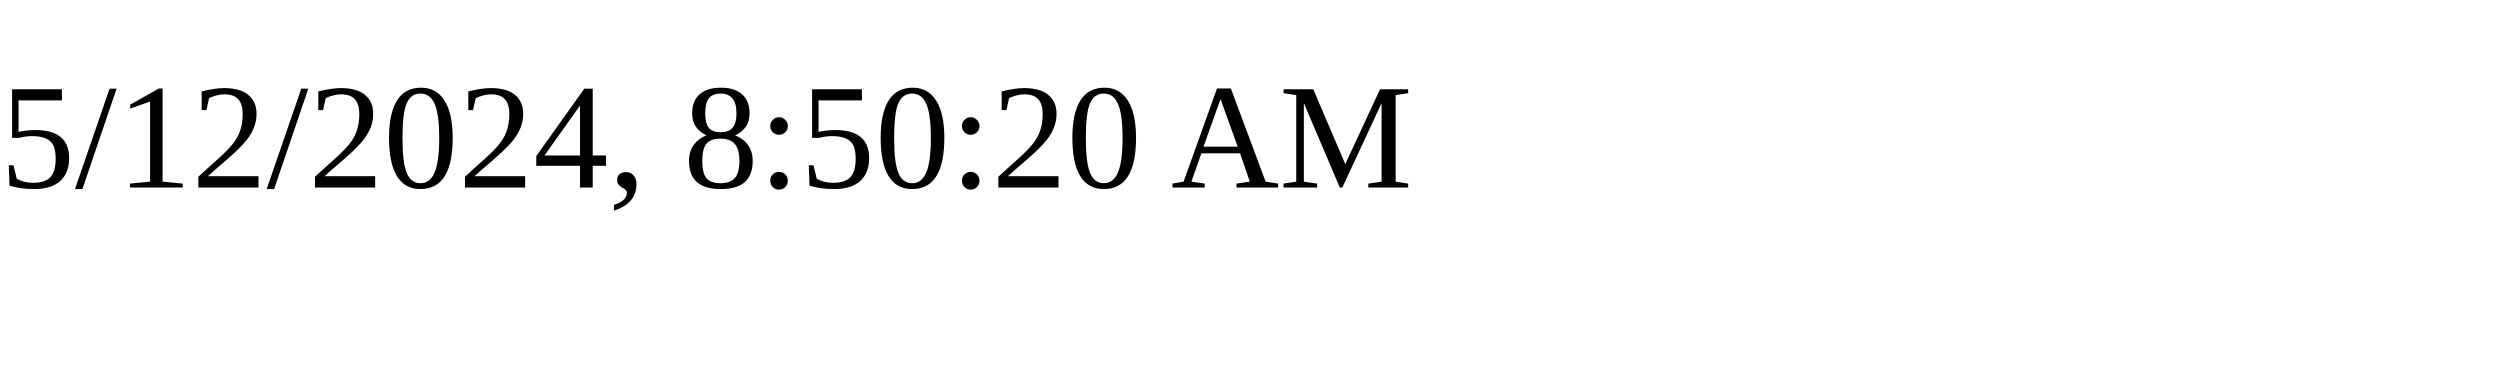
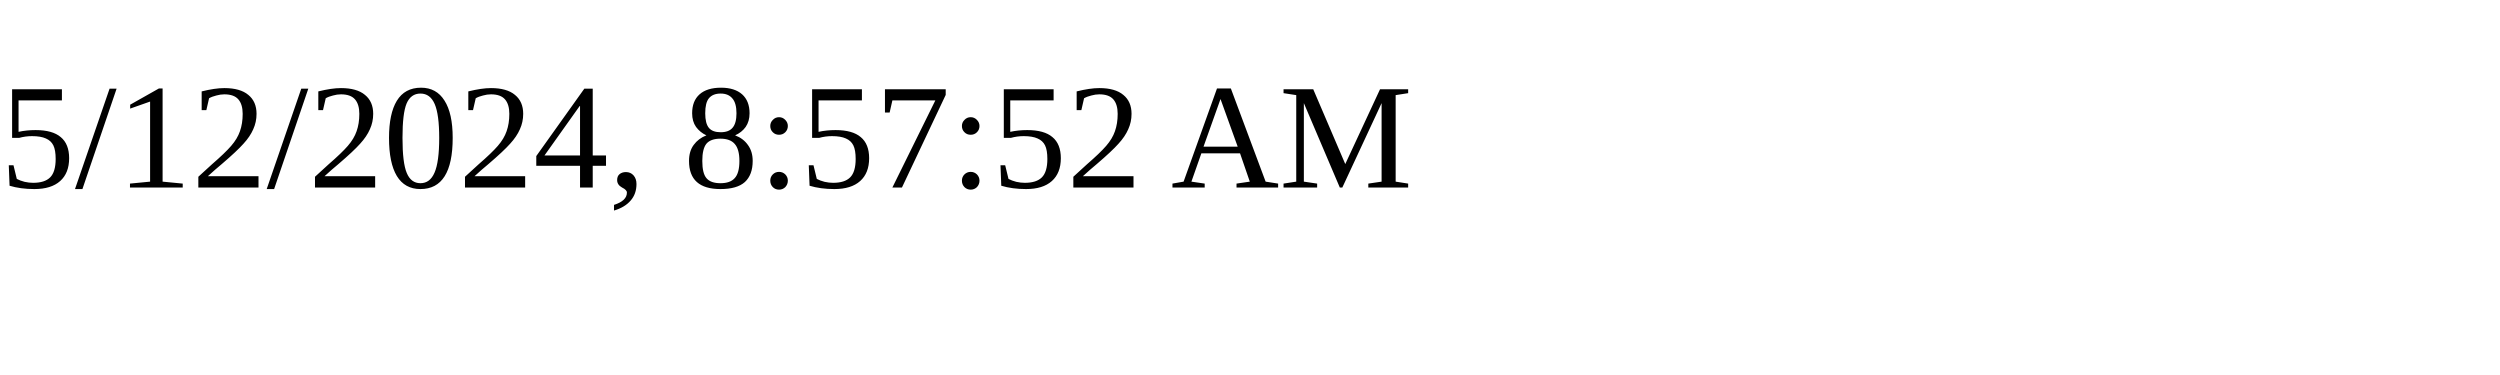
<svg xmlns="http://www.w3.org/2000/svg" height="30" width="200">
-   <text x="0" y="15">5/12/2024, 8:50:20 AM</text>
+   <text x="0" y="15">5/12/2024, 8:57:52 AM</text>
</svg>
